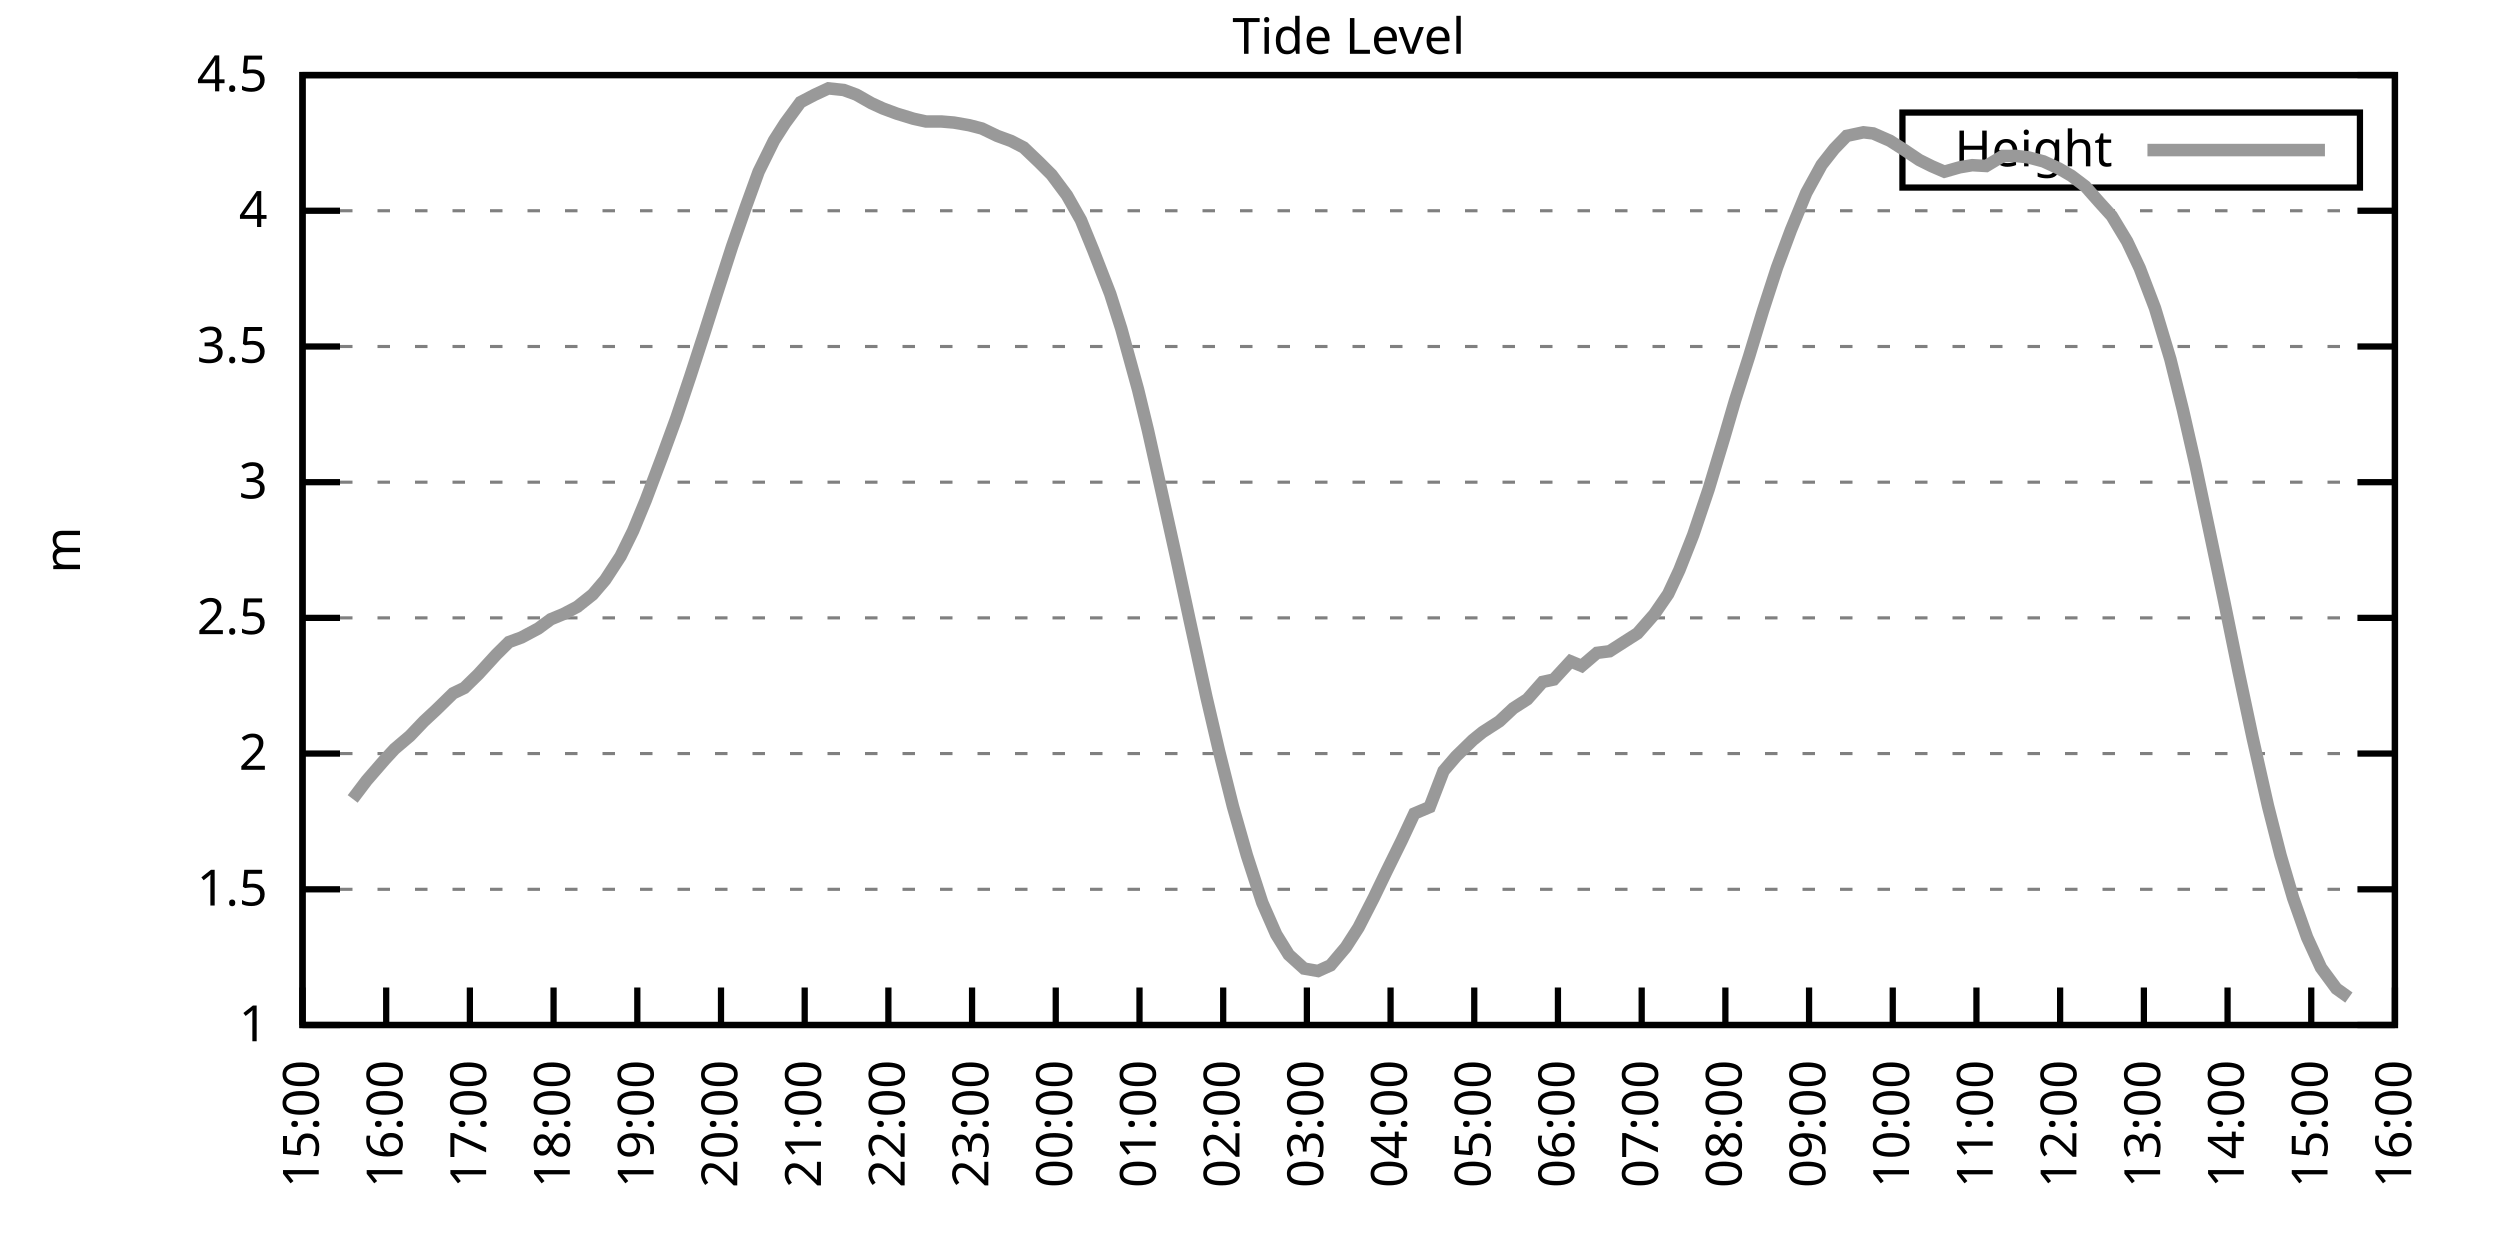
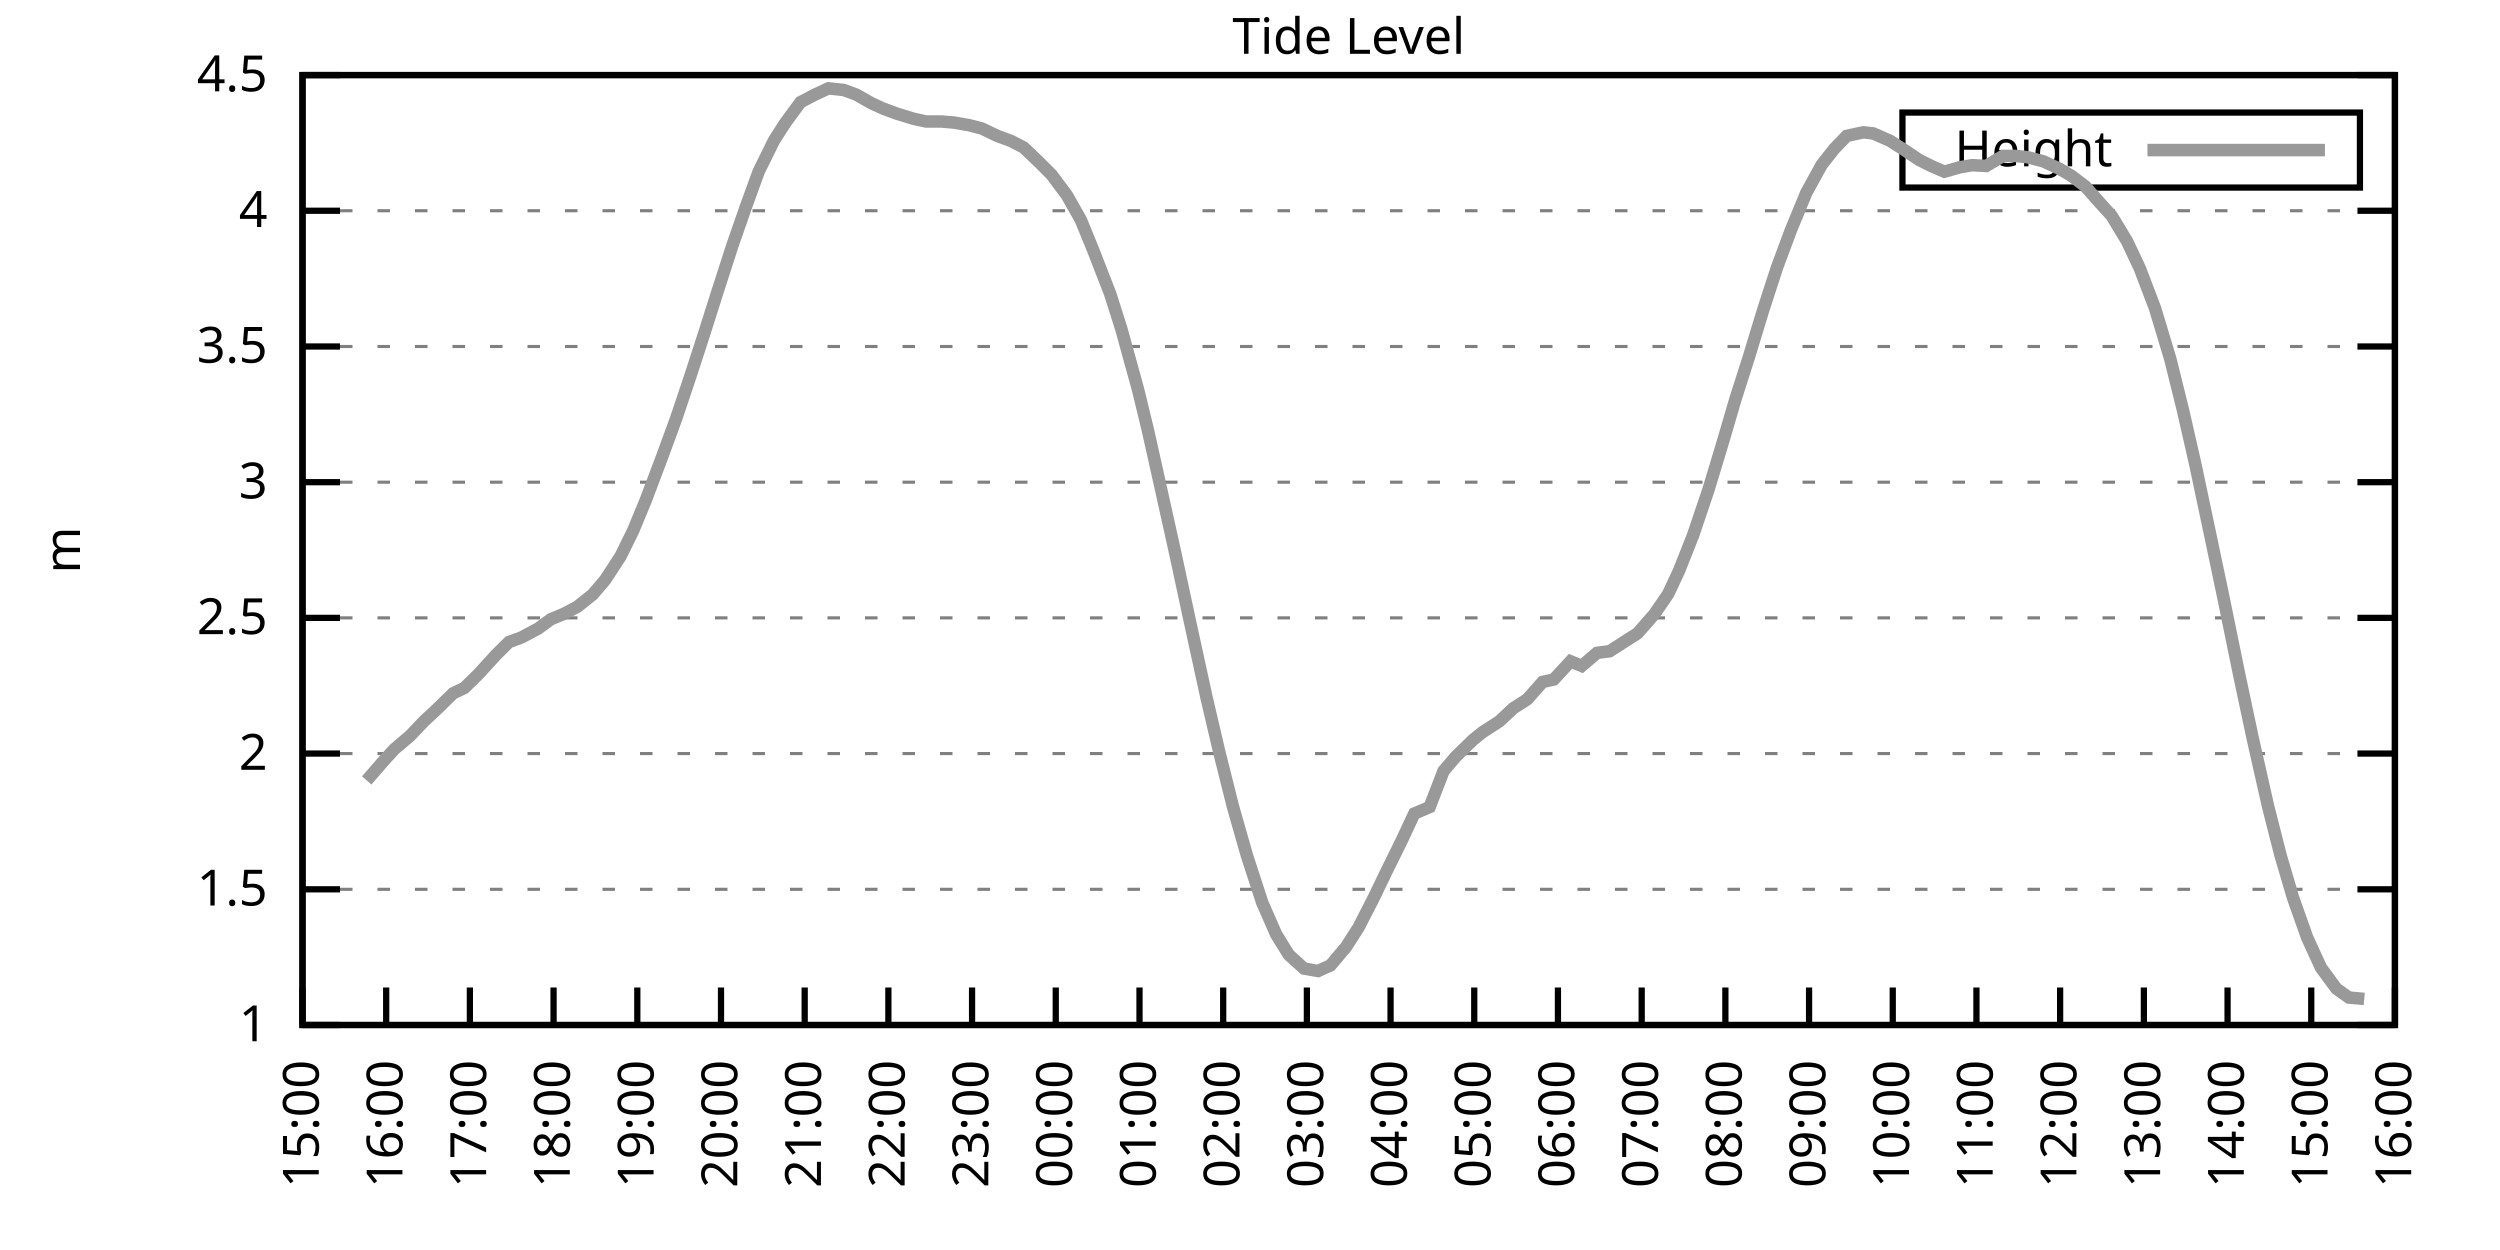
<svg xmlns="http://www.w3.org/2000/svg" xmlns:xlink="http://www.w3.org/1999/xlink" width="400" height="200" viewBox="0 0 400 200">
  <g id="gnuplot_canvas">
    <rect x="0" y="0" width="400" height="200" fill="none" />
    <defs>
      <circle id="gpDot" r="0.5" stroke-width="0.5" stroke="currentColor" />
      <path id="gpPt0" stroke-width="0.333" stroke="currentColor" d="M-1,0 h2 M0,-1 v2" />
      <path id="gpPt1" stroke-width="0.333" stroke="currentColor" d="M-1,-1 L1,1 M1,-1 L-1,1" />
      <path id="gpPt2" stroke-width="0.333" stroke="currentColor" d="M-1,0 L1,0 M0,-1 L0,1 M-1,-1 L1,1 M-1,1 L1,-1" />
      <rect id="gpPt3" stroke-width="0.333" stroke="currentColor" x="-1" y="-1" width="2" height="2" />
      <rect id="gpPt4" stroke-width="0.333" stroke="currentColor" fill="currentColor" x="-1" y="-1" width="2" height="2" />
      <circle id="gpPt5" stroke-width="0.333" stroke="currentColor" cx="0" cy="0" r="1" />
      <use xlink:href="#gpPt5" id="gpPt6" fill="currentColor" stroke="none" />
      <path id="gpPt7" stroke-width="0.333" stroke="currentColor" d="M0,-1.33 L-1.33,0.67 L1.33,0.67 z" />
      <use xlink:href="#gpPt7" id="gpPt8" fill="currentColor" stroke="none" />
      <use xlink:href="#gpPt7" id="gpPt9" stroke="currentColor" transform="rotate(180)" />
      <use xlink:href="#gpPt9" id="gpPt10" fill="currentColor" stroke="none" />
      <use xlink:href="#gpPt3" id="gpPt11" stroke="currentColor" transform="rotate(45)" />
      <use xlink:href="#gpPt11" id="gpPt12" fill="currentColor" stroke="none" />
      <path id="gpPt13" stroke-width="0.333" stroke="currentColor" d="M0,1.330 L1.265,0.411 L0.782,-1.067 L-0.782,-1.076 L-1.265,0.411 z" />
      <use xlink:href="#gpPt13" id="gpPt14" fill="currentColor" stroke="none" />
      <filter id="textbox" filterUnits="objectBoundingBox" x="0" y="0" height="1" width="1">
        <feFlood flood-color="white" flood-opacity="1" result="bgnd" />
        <feComposite in="SourceGraphic" in2="bgnd" operator="atop" />
      </filter>
      <filter id="greybox" filterUnits="objectBoundingBox" x="0" y="0" height="1" width="1">
        <feFlood flood-color="lightgrey" flood-opacity="1" result="grey" />
        <feComposite in="SourceGraphic" in2="grey" operator="atop" />
      </filter>
    </defs>
    <g fill="none" color="white" stroke="currentColor" stroke-width="1.00" stroke-linecap="butt" stroke-linejoin="miter">
</g>
    <g fill="none" color="black" stroke="currentColor" stroke-width="1.00" stroke-linecap="butt" stroke-linejoin="miter">
      <g stroke="none" shape-rendering="crispEdges">
        <polygon fill="rgb(255, 255, 255)" points="48.40,164.00 383.18,164.00 383.18,12.02 48.40,12.02 " />
      </g>
    </g>
    <g fill="none" color="black" stroke="currentColor" stroke-width="1.00" stroke-linecap="butt" stroke-linejoin="miter">
</g>
    <g fill="none" color="black" stroke="black" stroke-width="0.50" stroke-linecap="butt" stroke-linejoin="miter">
</g>
    <g fill="none" color="gray" stroke="currentColor" stroke-width="0.50" stroke-linecap="butt" stroke-linejoin="miter">
      <path stroke="gray" stroke-dasharray="2,4" class="gridline" d="M48.40,164.00 L383.19,164.00  " />
    </g>
    <g fill="none" color="gray" stroke="gray" stroke-width="1.00" stroke-linecap="butt" stroke-linejoin="miter">
</g>
    <g fill="none" color="black" stroke="currentColor" stroke-width="1.00" stroke-linecap="butt" stroke-linejoin="miter">
      <path stroke="black" d="M48.40,164.00 L54.40,164.00 M383.19,164.00 L377.19,164.00  " />
      <g transform="translate(42.80,166.60)" stroke="none" fill="black" font-family="Sans" font-size="8.00" text-anchor="end">
        <text>
          <tspan font-family="Sans"> 1</tspan>
        </text>
      </g>
    </g>
    <g fill="none" color="black" stroke="currentColor" stroke-width="1.00" stroke-linecap="butt" stroke-linejoin="miter">
</g>
    <g fill="none" color="black" stroke="black" stroke-width="0.50" stroke-linecap="butt" stroke-linejoin="miter">
</g>
    <g fill="none" color="gray" stroke="currentColor" stroke-width="0.50" stroke-linecap="butt" stroke-linejoin="miter">
      <path stroke="gray" stroke-dasharray="2,4" class="gridline" d="M48.40,142.29 L383.19,142.29  " />
    </g>
    <g fill="none" color="gray" stroke="gray" stroke-width="1.00" stroke-linecap="butt" stroke-linejoin="miter">
</g>
    <g fill="none" color="black" stroke="currentColor" stroke-width="1.00" stroke-linecap="butt" stroke-linejoin="miter">
      <path stroke="black" d="M48.40,142.29 L54.40,142.29 M383.19,142.29 L377.19,142.29  " />
      <g transform="translate(42.80,144.89)" stroke="none" fill="black" font-family="Sans" font-size="8.00" text-anchor="end">
        <text>
          <tspan font-family="Sans"> 1.5</tspan>
        </text>
      </g>
    </g>
    <g fill="none" color="black" stroke="currentColor" stroke-width="1.00" stroke-linecap="butt" stroke-linejoin="miter">
</g>
    <g fill="none" color="black" stroke="black" stroke-width="0.50" stroke-linecap="butt" stroke-linejoin="miter">
</g>
    <g fill="none" color="gray" stroke="currentColor" stroke-width="0.50" stroke-linecap="butt" stroke-linejoin="miter">
      <path stroke="gray" stroke-dasharray="2,4" class="gridline" d="M48.40,120.57 L383.19,120.57  " />
    </g>
    <g fill="none" color="gray" stroke="gray" stroke-width="1.00" stroke-linecap="butt" stroke-linejoin="miter">
</g>
    <g fill="none" color="black" stroke="currentColor" stroke-width="1.00" stroke-linecap="butt" stroke-linejoin="miter">
      <path stroke="black" d="M48.40,120.57 L54.40,120.57 M383.19,120.57 L377.19,120.57  " />
      <g transform="translate(42.80,123.17)" stroke="none" fill="black" font-family="Sans" font-size="8.00" text-anchor="end">
        <text>
          <tspan font-family="Sans"> 2</tspan>
        </text>
      </g>
    </g>
    <g fill="none" color="black" stroke="currentColor" stroke-width="1.00" stroke-linecap="butt" stroke-linejoin="miter">
</g>
    <g fill="none" color="black" stroke="black" stroke-width="0.50" stroke-linecap="butt" stroke-linejoin="miter">
</g>
    <g fill="none" color="gray" stroke="currentColor" stroke-width="0.50" stroke-linecap="butt" stroke-linejoin="miter">
      <path stroke="gray" stroke-dasharray="2,4" class="gridline" d="M48.40,98.86 L383.19,98.86  " />
    </g>
    <g fill="none" color="gray" stroke="gray" stroke-width="1.00" stroke-linecap="butt" stroke-linejoin="miter">
</g>
    <g fill="none" color="black" stroke="currentColor" stroke-width="1.00" stroke-linecap="butt" stroke-linejoin="miter">
      <path stroke="black" d="M48.40,98.86 L54.40,98.86 M383.19,98.86 L377.19,98.86  " />
      <g transform="translate(42.80,101.46)" stroke="none" fill="black" font-family="Sans" font-size="8.00" text-anchor="end">
        <text>
          <tspan font-family="Sans"> 2.5</tspan>
        </text>
      </g>
    </g>
    <g fill="none" color="black" stroke="currentColor" stroke-width="1.00" stroke-linecap="butt" stroke-linejoin="miter">
</g>
    <g fill="none" color="black" stroke="black" stroke-width="0.50" stroke-linecap="butt" stroke-linejoin="miter">
</g>
    <g fill="none" color="gray" stroke="currentColor" stroke-width="0.50" stroke-linecap="butt" stroke-linejoin="miter">
      <path stroke="gray" stroke-dasharray="2,4" class="gridline" d="M48.40,77.15 L383.19,77.15  " />
    </g>
    <g fill="none" color="gray" stroke="gray" stroke-width="1.00" stroke-linecap="butt" stroke-linejoin="miter">
</g>
    <g fill="none" color="black" stroke="currentColor" stroke-width="1.00" stroke-linecap="butt" stroke-linejoin="miter">
      <path stroke="black" d="M48.40,77.15 L54.40,77.15 M383.19,77.15 L377.19,77.15  " />
      <g transform="translate(42.80,79.75)" stroke="none" fill="black" font-family="Sans" font-size="8.00" text-anchor="end">
        <text>
          <tspan font-family="Sans"> 3</tspan>
        </text>
      </g>
    </g>
    <g fill="none" color="black" stroke="currentColor" stroke-width="1.00" stroke-linecap="butt" stroke-linejoin="miter">
</g>
    <g fill="none" color="black" stroke="black" stroke-width="0.50" stroke-linecap="butt" stroke-linejoin="miter">
</g>
    <g fill="none" color="gray" stroke="currentColor" stroke-width="0.50" stroke-linecap="butt" stroke-linejoin="miter">
      <path stroke="gray" stroke-dasharray="2,4" class="gridline" d="M48.40,55.44 L383.19,55.44  " />
    </g>
    <g fill="none" color="gray" stroke="gray" stroke-width="1.00" stroke-linecap="butt" stroke-linejoin="miter">
</g>
    <g fill="none" color="black" stroke="currentColor" stroke-width="1.00" stroke-linecap="butt" stroke-linejoin="miter">
      <path stroke="black" d="M48.40,55.44 L54.40,55.44 M383.19,55.44 L377.19,55.44  " />
      <g transform="translate(42.80,58.04)" stroke="none" fill="black" font-family="Sans" font-size="8.00" text-anchor="end">
        <text>
          <tspan font-family="Sans"> 3.5</tspan>
        </text>
      </g>
    </g>
    <g fill="none" color="black" stroke="currentColor" stroke-width="1.00" stroke-linecap="butt" stroke-linejoin="miter">
</g>
    <g fill="none" color="black" stroke="black" stroke-width="0.50" stroke-linecap="butt" stroke-linejoin="miter">
</g>
    <g fill="none" color="gray" stroke="currentColor" stroke-width="0.50" stroke-linecap="butt" stroke-linejoin="miter">
      <path stroke="gray" stroke-dasharray="2,4" class="gridline" d="M48.40,33.72 L383.19,33.72  " />
    </g>
    <g fill="none" color="gray" stroke="gray" stroke-width="1.00" stroke-linecap="butt" stroke-linejoin="miter">
</g>
    <g fill="none" color="black" stroke="currentColor" stroke-width="1.00" stroke-linecap="butt" stroke-linejoin="miter">
      <path stroke="black" d="M48.40,33.72 L54.40,33.72 M383.19,33.72 L377.19,33.72  " />
      <g transform="translate(42.80,36.32)" stroke="none" fill="black" font-family="Sans" font-size="8.00" text-anchor="end">
        <text>
          <tspan font-family="Sans"> 4</tspan>
        </text>
      </g>
    </g>
    <g fill="none" color="black" stroke="currentColor" stroke-width="1.00" stroke-linecap="butt" stroke-linejoin="miter">
</g>
    <g fill="none" color="black" stroke="black" stroke-width="0.50" stroke-linecap="butt" stroke-linejoin="miter">
</g>
    <g fill="none" color="gray" stroke="currentColor" stroke-width="0.50" stroke-linecap="butt" stroke-linejoin="miter">
      <path stroke="gray" stroke-dasharray="2,4" class="gridline" d="M48.40,12.01 L383.19,12.01  " />
    </g>
    <g fill="none" color="gray" stroke="gray" stroke-width="1.00" stroke-linecap="butt" stroke-linejoin="miter">
</g>
    <g fill="none" color="black" stroke="currentColor" stroke-width="1.00" stroke-linecap="butt" stroke-linejoin="miter">
      <path stroke="black" d="M48.40,12.01 L54.40,12.01 M383.19,12.01 L377.19,12.01  " />
      <g transform="translate(42.80,14.61)" stroke="none" fill="black" font-family="Sans" font-size="8.00" text-anchor="end">
        <text>
          <tspan font-family="Sans"> 4.5</tspan>
        </text>
      </g>
    </g>
    <g fill="none" color="black" stroke="currentColor" stroke-width="1.00" stroke-linecap="butt" stroke-linejoin="miter">
      <path stroke="black" d="M48.40,164.00 L48.40,158.00  " />
      <g transform="translate(51.00,169.60) rotate(270.00)" stroke="none" fill="black" font-family="Sans" font-size="8.00" text-anchor="end">
        <text>
          <tspan font-family="Sans">15:00</tspan>
        </text>
      </g>
    </g>
    <g fill="none" color="black" stroke="currentColor" stroke-width="1.00" stroke-linecap="butt" stroke-linejoin="miter">
      <path stroke="black" d="M61.79,164.00 L61.79,158.00  " />
      <g transform="translate(64.39,169.60) rotate(270.00)" stroke="none" fill="black" font-family="Sans" font-size="8.00" text-anchor="end">
        <text>
          <tspan font-family="Sans">16:00</tspan>
        </text>
      </g>
    </g>
    <g fill="none" color="black" stroke="currentColor" stroke-width="1.00" stroke-linecap="butt" stroke-linejoin="miter">
      <path stroke="black" d="M75.18,164.00 L75.18,158.00  " />
      <g transform="translate(77.78,169.60) rotate(270.00)" stroke="none" fill="black" font-family="Sans" font-size="8.00" text-anchor="end">
        <text>
          <tspan font-family="Sans">17:00</tspan>
        </text>
      </g>
    </g>
    <g fill="none" color="black" stroke="currentColor" stroke-width="1.00" stroke-linecap="butt" stroke-linejoin="miter">
      <path stroke="black" d="M88.57,164.00 L88.57,158.00  " />
      <g transform="translate(91.17,169.60) rotate(270.00)" stroke="none" fill="black" font-family="Sans" font-size="8.00" text-anchor="end">
        <text>
          <tspan font-family="Sans">18:00</tspan>
        </text>
      </g>
    </g>
    <g fill="none" color="black" stroke="currentColor" stroke-width="1.00" stroke-linecap="butt" stroke-linejoin="miter">
      <path stroke="black" d="M101.97,164.00 L101.97,158.00  " />
      <g transform="translate(104.57,169.60) rotate(270.00)" stroke="none" fill="black" font-family="Sans" font-size="8.00" text-anchor="end">
        <text>
          <tspan font-family="Sans">19:00</tspan>
        </text>
      </g>
    </g>
    <g fill="none" color="black" stroke="currentColor" stroke-width="1.00" stroke-linecap="butt" stroke-linejoin="miter">
      <path stroke="black" d="M115.36,164.00 L115.36,158.00  " />
      <g transform="translate(117.96,169.60) rotate(270.00)" stroke="none" fill="black" font-family="Sans" font-size="8.00" text-anchor="end">
        <text>
          <tspan font-family="Sans">20:00</tspan>
        </text>
      </g>
    </g>
    <g fill="none" color="black" stroke="currentColor" stroke-width="1.00" stroke-linecap="butt" stroke-linejoin="miter">
      <path stroke="black" d="M128.75,164.00 L128.75,158.00  " />
      <g transform="translate(131.35,169.60) rotate(270.00)" stroke="none" fill="black" font-family="Sans" font-size="8.00" text-anchor="end">
        <text>
          <tspan font-family="Sans">21:00</tspan>
        </text>
      </g>
    </g>
    <g fill="none" color="black" stroke="currentColor" stroke-width="1.00" stroke-linecap="butt" stroke-linejoin="miter">
      <path stroke="black" d="M142.14,164.00 L142.14,158.00  " />
      <g transform="translate(144.74,169.60) rotate(270.00)" stroke="none" fill="black" font-family="Sans" font-size="8.00" text-anchor="end">
        <text>
          <tspan font-family="Sans">22:00</tspan>
        </text>
      </g>
    </g>
    <g fill="none" color="black" stroke="currentColor" stroke-width="1.00" stroke-linecap="butt" stroke-linejoin="miter">
      <path stroke="black" d="M155.53,164.00 L155.53,158.00  " />
      <g transform="translate(158.13,169.60) rotate(270.00)" stroke="none" fill="black" font-family="Sans" font-size="8.00" text-anchor="end">
        <text>
          <tspan font-family="Sans">23:00</tspan>
        </text>
      </g>
    </g>
    <g fill="none" color="black" stroke="currentColor" stroke-width="1.00" stroke-linecap="butt" stroke-linejoin="miter">
      <path stroke="black" d="M168.92,164.00 L168.92,158.00  " />
      <g transform="translate(171.52,169.60) rotate(270.00)" stroke="none" fill="black" font-family="Sans" font-size="8.00" text-anchor="end">
        <text>
          <tspan font-family="Sans">00:00</tspan>
        </text>
      </g>
    </g>
    <g fill="none" color="black" stroke="currentColor" stroke-width="1.00" stroke-linecap="butt" stroke-linejoin="miter">
      <path stroke="black" d="M182.32,164.00 L182.32,158.00  " />
      <g transform="translate(184.92,169.60) rotate(270.00)" stroke="none" fill="black" font-family="Sans" font-size="8.00" text-anchor="end">
        <text>
          <tspan font-family="Sans">01:00</tspan>
        </text>
      </g>
    </g>
    <g fill="none" color="black" stroke="currentColor" stroke-width="1.00" stroke-linecap="butt" stroke-linejoin="miter">
      <path stroke="black" d="M195.71,164.00 L195.71,158.00  " />
      <g transform="translate(198.31,169.60) rotate(270.00)" stroke="none" fill="black" font-family="Sans" font-size="8.00" text-anchor="end">
        <text>
          <tspan font-family="Sans">02:00</tspan>
        </text>
      </g>
    </g>
    <g fill="none" color="black" stroke="currentColor" stroke-width="1.00" stroke-linecap="butt" stroke-linejoin="miter">
      <path stroke="black" d="M209.10,164.00 L209.10,158.00  " />
      <g transform="translate(211.70,169.60) rotate(270.00)" stroke="none" fill="black" font-family="Sans" font-size="8.00" text-anchor="end">
        <text>
          <tspan font-family="Sans">03:00</tspan>
        </text>
      </g>
    </g>
    <g fill="none" color="black" stroke="currentColor" stroke-width="1.00" stroke-linecap="butt" stroke-linejoin="miter">
      <path stroke="black" d="M222.49,164.00 L222.49,158.00  " />
      <g transform="translate(225.09,169.60) rotate(270.00)" stroke="none" fill="black" font-family="Sans" font-size="8.00" text-anchor="end">
        <text>
          <tspan font-family="Sans">04:00</tspan>
        </text>
      </g>
    </g>
    <g fill="none" color="black" stroke="currentColor" stroke-width="1.00" stroke-linecap="butt" stroke-linejoin="miter">
      <path stroke="black" d="M235.88,164.00 L235.88,158.00  " />
      <g transform="translate(238.48,169.60) rotate(270.00)" stroke="none" fill="black" font-family="Sans" font-size="8.00" text-anchor="end">
        <text>
          <tspan font-family="Sans">05:00</tspan>
        </text>
      </g>
    </g>
    <g fill="none" color="black" stroke="currentColor" stroke-width="1.00" stroke-linecap="butt" stroke-linejoin="miter">
      <path stroke="black" d="M249.27,164.00 L249.27,158.00  " />
      <g transform="translate(251.87,169.60) rotate(270.00)" stroke="none" fill="black" font-family="Sans" font-size="8.00" text-anchor="end">
        <text>
          <tspan font-family="Sans">06:00</tspan>
        </text>
      </g>
    </g>
    <g fill="none" color="black" stroke="currentColor" stroke-width="1.00" stroke-linecap="butt" stroke-linejoin="miter">
      <path stroke="black" d="M262.67,164.00 L262.67,158.00  " />
      <g transform="translate(265.27,169.60) rotate(270.00)" stroke="none" fill="black" font-family="Sans" font-size="8.00" text-anchor="end">
        <text>
          <tspan font-family="Sans">07:00</tspan>
        </text>
      </g>
    </g>
    <g fill="none" color="black" stroke="currentColor" stroke-width="1.00" stroke-linecap="butt" stroke-linejoin="miter">
      <path stroke="black" d="M276.06,164.00 L276.06,158.00  " />
      <g transform="translate(278.66,169.60) rotate(270.00)" stroke="none" fill="black" font-family="Sans" font-size="8.00" text-anchor="end">
        <text>
          <tspan font-family="Sans">08:00</tspan>
        </text>
      </g>
    </g>
    <g fill="none" color="black" stroke="currentColor" stroke-width="1.00" stroke-linecap="butt" stroke-linejoin="miter">
      <path stroke="black" d="M289.45,164.00 L289.45,158.00  " />
      <g transform="translate(292.05,169.60) rotate(270.00)" stroke="none" fill="black" font-family="Sans" font-size="8.00" text-anchor="end">
        <text>
          <tspan font-family="Sans">09:00</tspan>
        </text>
      </g>
    </g>
    <g fill="none" color="black" stroke="currentColor" stroke-width="1.00" stroke-linecap="butt" stroke-linejoin="miter">
      <path stroke="black" d="M302.84,164.00 L302.84,158.00  " />
      <g transform="translate(305.44,169.60) rotate(270.00)" stroke="none" fill="black" font-family="Sans" font-size="8.00" text-anchor="end">
        <text>
          <tspan font-family="Sans">10:00</tspan>
        </text>
      </g>
    </g>
    <g fill="none" color="black" stroke="currentColor" stroke-width="1.00" stroke-linecap="butt" stroke-linejoin="miter">
      <path stroke="black" d="M316.23,164.00 L316.23,158.00  " />
      <g transform="translate(318.83,169.60) rotate(270.00)" stroke="none" fill="black" font-family="Sans" font-size="8.00" text-anchor="end">
        <text>
          <tspan font-family="Sans">11:00</tspan>
        </text>
      </g>
    </g>
    <g fill="none" color="black" stroke="currentColor" stroke-width="1.00" stroke-linecap="butt" stroke-linejoin="miter">
      <path stroke="black" d="M329.62,164.00 L329.62,158.00  " />
      <g transform="translate(332.22,169.60) rotate(270.00)" stroke="none" fill="black" font-family="Sans" font-size="8.00" text-anchor="end">
        <text>
          <tspan font-family="Sans">12:00</tspan>
        </text>
      </g>
    </g>
    <g fill="none" color="black" stroke="currentColor" stroke-width="1.00" stroke-linecap="butt" stroke-linejoin="miter">
      <path stroke="black" d="M343.02,164.00 L343.02,158.00  " />
      <g transform="translate(345.62,169.60) rotate(270.00)" stroke="none" fill="black" font-family="Sans" font-size="8.00" text-anchor="end">
        <text>
          <tspan font-family="Sans">13:00</tspan>
        </text>
      </g>
    </g>
    <g fill="none" color="black" stroke="currentColor" stroke-width="1.00" stroke-linecap="butt" stroke-linejoin="miter">
      <path stroke="black" d="M356.41,164.00 L356.41,158.00  " />
      <g transform="translate(359.01,169.60) rotate(270.00)" stroke="none" fill="black" font-family="Sans" font-size="8.00" text-anchor="end">
        <text>
          <tspan font-family="Sans">14:00</tspan>
        </text>
      </g>
    </g>
    <g fill="none" color="black" stroke="currentColor" stroke-width="1.00" stroke-linecap="butt" stroke-linejoin="miter">
      <path stroke="black" d="M369.80,164.00 L369.80,158.00  " />
      <g transform="translate(372.40,169.60) rotate(270.00)" stroke="none" fill="black" font-family="Sans" font-size="8.00" text-anchor="end">
        <text>
          <tspan font-family="Sans">15:00</tspan>
        </text>
      </g>
    </g>
    <g fill="none" color="black" stroke="currentColor" stroke-width="1.00" stroke-linecap="butt" stroke-linejoin="miter">
      <path stroke="black" d="M383.19,164.00 L383.19,158.00  " />
      <g transform="translate(385.79,169.60) rotate(270.00)" stroke="none" fill="black" font-family="Sans" font-size="8.00" text-anchor="end">
        <text>
          <tspan font-family="Sans">16:00</tspan>
        </text>
      </g>
    </g>
    <g fill="none" color="black" stroke="currentColor" stroke-width="1.00" stroke-linecap="butt" stroke-linejoin="miter">
</g>
    <g fill="none" color="black" stroke="currentColor" stroke-width="1.00" stroke-linecap="butt" stroke-linejoin="miter">
      <path stroke="black" d="M48.40,12.01 L48.40,164.00 L383.19,164.00 L383.19,12.01 L48.40,12.01 Z  " />
    </g>
    <g fill="none" color="black" stroke="currentColor" stroke-width="1.00" stroke-linecap="butt" stroke-linejoin="miter">
</g>
    <g fill="none" color="black" stroke="currentColor" stroke-width="1.00" stroke-linecap="butt" stroke-linejoin="miter">
      <path stroke="black" d="M304.39,30.01 L304.39,18.01 L377.59,18.01 L377.59,30.01 L304.39,30.01 Z  " />
    </g>
    <g id="Tide_level_plot_1">
      <g fill="none" color="white" stroke="black" stroke-width="2.00" stroke-linecap="butt" stroke-linejoin="miter">
</g>
      <g fill="none" color="black" stroke="currentColor" stroke-width="2.00" stroke-linecap="butt" stroke-linejoin="miter">
        <g transform="translate(337.99,26.61)" stroke="none" fill="black" font-family="Sans" font-size="8.00" text-anchor="end">
          <text>
            <tspan font-family="Sans">Height</tspan>
          </text>
        </g>
      </g>
      <g fill="none" color="black" stroke="currentColor" stroke-width="2.00" stroke-linecap="butt" stroke-linejoin="miter">
-         <path stroke="rgb(153, 153, 153)" d="M343.59,24.01 L371.99,24.01 M56.43,127.83 L58.67,124.87 L61.57,121.53 L63.13,119.84 L65.59,117.75 L67.82,115.41   L69.83,113.54 L72.50,110.93 L74.29,110.07 L76.52,107.89 L79.42,104.72 L81.43,102.73 L83.44,101.99 L86.12,100.56   L88.13,99.08 L90.14,98.25 L92.37,97.08 L94.82,95.13 L96.83,92.78 L99.29,89.00 L101.30,84.92 L103.31,80.06   L105.98,72.98 L108.22,66.86 L110.45,60.21 L112.68,53.35 L114.69,47.01 L117.14,39.41 L119.38,32.98 L121.38,27.47   L123.84,22.48 L125.62,19.70 L128.08,16.35 L130.31,15.18 L132.54,14.14 L135.00,14.40 L137.01,15.14 L139.46,16.53   L141.25,17.35 L143.48,18.18 L146.16,19.00 L148.17,19.44 L150.62,19.44 L152.63,19.61 L155.09,20.04 L157.10,20.56   L159.55,21.74 L161.78,22.56 L163.79,23.60 L166.25,25.95 L168.25,27.95 L170.71,31.25 L172.94,35.20 L174.95,40.11   L177.63,47.01 L179.41,52.61 L182.09,62.34 L183.66,68.81 L185.89,78.80 L188.12,88.87 L190.35,99.25 L193.03,111.54   L195.04,120.14 L197.27,129.04 L199.50,136.86 L201.96,144.42 L204.19,149.50 L206.20,152.75 L208.65,154.97 L210.88,155.36   L212.89,154.45 L215.35,151.54 L217.36,148.41 L219.81,143.63 L221.82,139.46 L224.28,134.47 L226.29,130.17 L228.74,129.13   L230.97,123.35 L232.98,121.01 L235.66,118.40 L237.22,117.14 L239.90,115.41 L242.13,113.32 L244.36,111.89 L246.82,109.11   L248.60,108.72 L251.28,105.81 L253.07,106.55 L255.52,104.46 L257.53,104.20 L259.76,102.77 L262.00,101.34 L264.67,98.30   L266.91,95.04 L268.69,91.22 L270.92,85.57 L273.38,78.28 L275.83,70.16 L277.62,64.03 L279.85,57.04 L282.08,49.70   L284.32,42.80 L286.55,36.81 L289.00,30.86 L291.46,26.38 L293.47,23.82 L295.48,21.74 L298.15,21.17 L299.72,21.35   L302.39,22.52 L304.63,23.95 L307.08,25.60 L309.09,26.60 L311.10,27.47 L313.55,26.77 L315.56,26.43 L317.79,26.56   L320.47,24.95 L322.48,24.95 L324.49,25.17 L326.95,25.82 L329.40,26.95 L331.41,28.12 L333.64,29.81 L335.87,32.33   L337.88,34.55 L340.34,38.63 L342.35,42.89 L344.80,49.31 L347.26,57.48 L349.26,65.55 L351.27,74.37 L353.73,86.01   L355.74,95.56 L358.19,107.55 L360.42,118.06 L362.88,128.96 L364.89,136.86 L366.90,143.68 L369.13,149.97 L371.36,154.84   L373.82,158.18 L375.82,159.61  " />
+         <path stroke="rgb(153, 153, 153)" d="M343.59,24.01 L371.99,24.01 M58.67,124.87 L61.57,121.53 L63.13,119.84 L65.59,117.75 L67.82,115.41 L69.83,113.54   L72.50,110.93 L74.29,110.07 L76.52,107.89 L79.42,104.72 L81.43,102.73 L83.44,101.99 L86.12,100.56 L88.13,99.08   L90.14,98.25 L92.37,97.08 L94.82,95.13 L96.83,92.78 L99.29,89.00 L101.30,84.92 L103.31,80.06 L105.98,72.98   L108.22,66.86 L110.45,60.21 L112.68,53.35 L114.69,47.01 L117.14,39.41 L119.38,32.98 L121.38,27.47 L123.84,22.48   L125.62,19.70 L128.08,16.35 L130.31,15.18 L132.54,14.14 L135.00,14.40 L137.01,15.14 L139.46,16.53 L141.25,17.35   L143.48,18.18 L146.16,19.00 L148.17,19.44 L150.62,19.44 L152.63,19.61 L155.09,20.04 L157.10,20.56 L159.55,21.74   L161.78,22.56 L163.79,23.60 L166.25,25.95 L168.25,27.95 L170.71,31.25 L172.94,35.20 L174.95,40.11 L177.63,47.01   L179.41,52.61 L182.09,62.34 L183.66,68.81 L185.89,78.80 L188.12,88.87 L190.35,99.25 L193.03,111.54 L195.04,120.14   L197.27,129.04 L199.50,136.86 L201.96,144.42 L204.19,149.50 L206.20,152.75 L208.65,154.97 L210.88,155.36 L212.89,154.45   L215.35,151.54 L217.36,148.41 L219.81,143.63 L221.82,139.46 L224.28,134.47 L226.29,130.17 L228.74,129.13 L230.97,123.35   L232.98,121.01 L235.66,118.40 L237.22,117.14 L239.90,115.41 L242.13,113.32 L244.36,111.89 L246.82,109.11 L248.60,108.72   L251.28,105.81 L253.07,106.55 L255.52,104.46 L257.53,104.20 L259.76,102.77 L262.00,101.34 L264.67,98.30 L266.91,95.04   L268.69,91.22 L270.92,85.57 L273.38,78.28 L275.83,70.16 L277.62,64.03 L279.85,57.04 L282.08,49.70 L284.32,42.80   L286.55,36.81 L289.00,30.86 L291.46,26.38 L293.47,23.82 L295.48,21.74 L298.15,21.17 L299.72,21.35 L302.39,22.52   L304.63,23.95 L307.08,25.60 L309.09,26.60 L311.10,27.47 L313.55,26.77 L315.56,26.43 L317.79,26.56 L320.47,24.95   L322.48,24.95 L324.49,25.17 L326.95,25.82 L329.40,26.95 L331.41,28.12 L333.64,29.81 L335.87,32.33 L337.88,34.55   L340.34,38.63 L342.35,42.89 L344.80,49.31 L347.26,57.48 L349.26,65.55 L351.27,74.37 L353.73,86.01 L355.74,95.56   L358.19,107.55 L360.42,118.06 L362.88,128.96 L364.89,136.86 L366.90,143.68 L369.13,149.97 L371.36,154.84 L373.82,158.18   L375.82,159.61 L378.28,159.83  " />
      </g>
    </g>
    <g fill="none" color="black" stroke="currentColor" stroke-width="2.00" stroke-linecap="butt" stroke-linejoin="miter">
</g>
    <g fill="none" color="black" stroke="black" stroke-width="1.00" stroke-linecap="butt" stroke-linejoin="miter">
</g>
    <g fill="none" color="black" stroke="currentColor" stroke-width="1.00" stroke-linecap="butt" stroke-linejoin="miter">
      <path stroke="black" d="M48.40,12.01 L48.40,164.00 L383.19,164.00 L383.19,12.01 L48.40,12.01 Z  " />
      <g transform="translate(12.80,88.01) rotate(270.00)" stroke="none" fill="black" font-family="Sans" font-size="8.00" text-anchor="middle">
        <text>
          <tspan font-family="Sans">m</tspan>
        </text>
      </g>
    </g>
    <g fill="none" color="black" stroke="currentColor" stroke-width="1.00" stroke-linecap="butt" stroke-linejoin="miter">
</g>
    <g fill="none" color="black" stroke="currentColor" stroke-width="1.00" stroke-linecap="butt" stroke-linejoin="miter">
      <g transform="translate(215.79,8.61)" stroke="none" fill="black" font-family="Sans" font-size="8.00" text-anchor="middle">
        <text>
          <tspan font-family="Sans">Tide Level</tspan>
        </text>
      </g>
    </g>
    <g fill="none" color="black" stroke="currentColor" stroke-width="1.00" stroke-linecap="butt" stroke-linejoin="miter">
</g>
  </g>
</svg>
